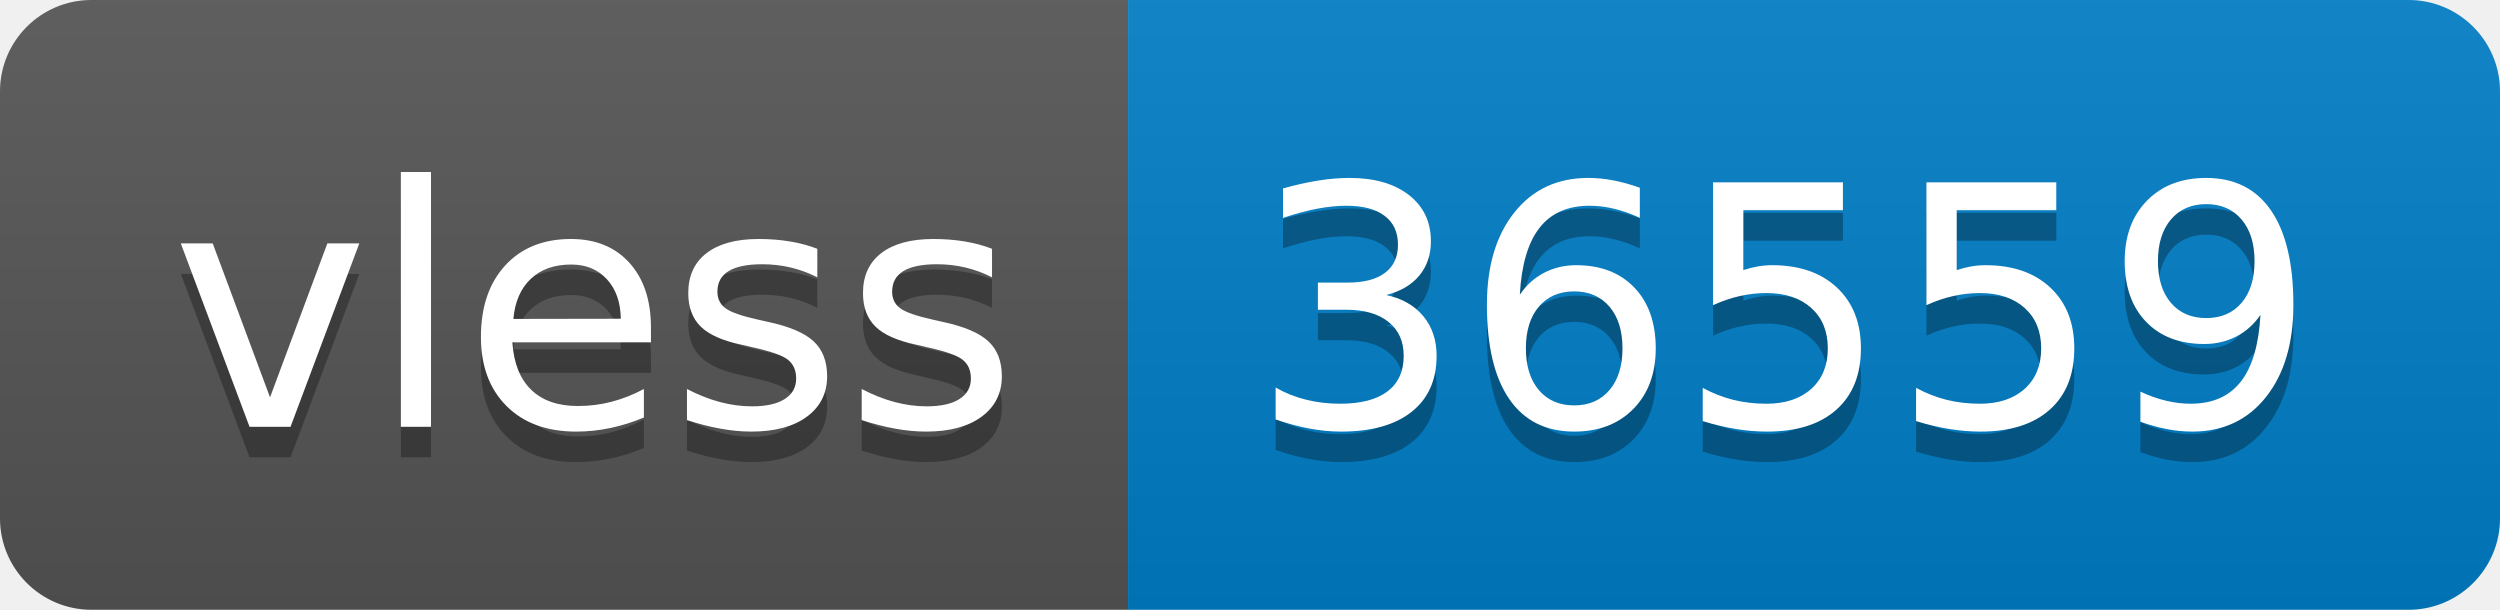
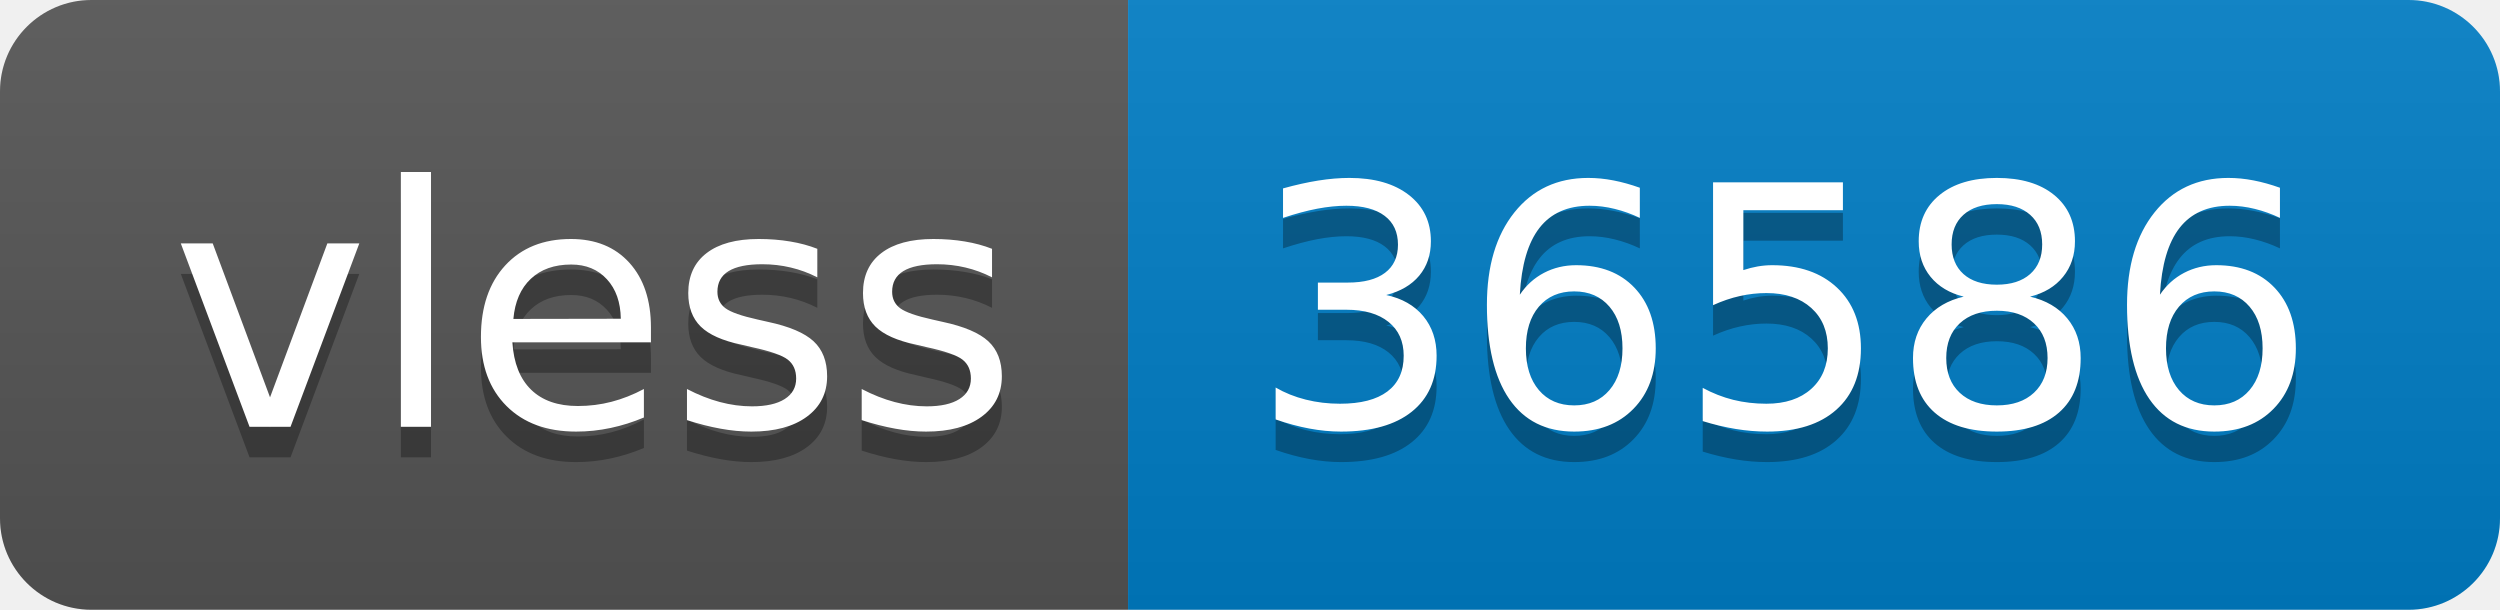
- <svg xmlns="http://www.w3.org/2000/svg" width="82" height="20" role="img" aria-label="vless: 36559">
+ <svg xmlns="http://www.w3.org/2000/svg" width="82" height="20" role="img" aria-label="vless: 36586">
  <linearGradient id="s" x2="0" y2="100%">
    <stop offset="0" stop-color="#bbb" stop-opacity=".1" />
    <stop offset="1" stop-opacity=".1" />
  </linearGradient>
  <clipPath id="r">
    <rect width="82" height="20" rx="3" fill="#fff" />
  </clipPath>
  <g clip-path="url(#r)">
    <rect width="37" height="20" fill="#555" />
    <rect x="37" width="45" height="20" fill="#007ec6" />
    <rect width="82" height="20" fill="url(#s)" />
  </g>
  <g fill="#fff" text-anchor="middle" font-family="Verdana,Geneva,DejaVu Sans,sans-serif" text-rendering="geometricPrecision" font-size="110">
    <text aria-hidden="true" x="195" y="150" fill="#010101" fill-opacity=".3" transform="scale(.1)" textLength="270">vless</text>
    <text x="195" y="140" transform="scale(.1)" fill="#fff" textLength="270">vless</text>
-     <text aria-hidden="true" x="585" y="150" fill="#010101" fill-opacity=".3" transform="scale(.1)" textLength="350">36559</text>
-     <text x="585" y="140" transform="scale(.1)" fill="#fff" textLength="350">36559</text>
+     <text aria-hidden="true" x="585" y="150" fill="#010101" fill-opacity=".3" transform="scale(.1)" textLength="350">36586</text>
+     <text x="585" y="140" transform="scale(.1)" fill="#fff" textLength="350">36586</text>
  </g>
</svg>
